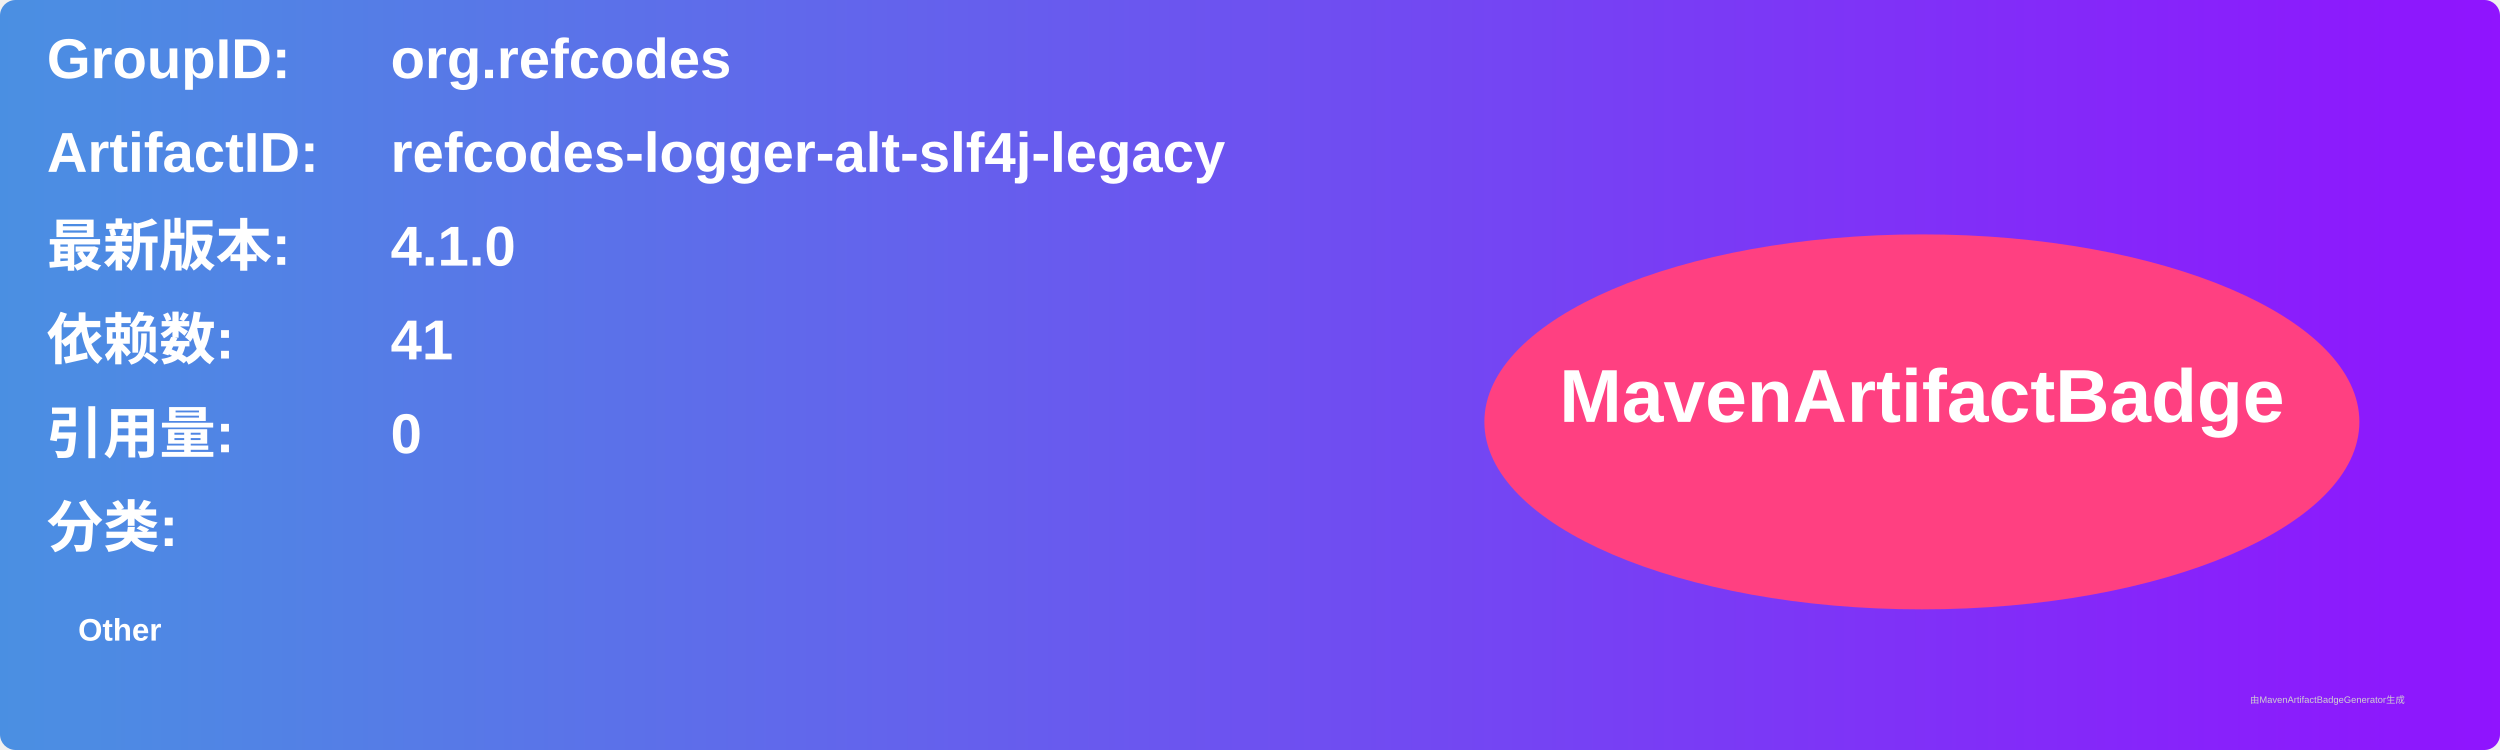
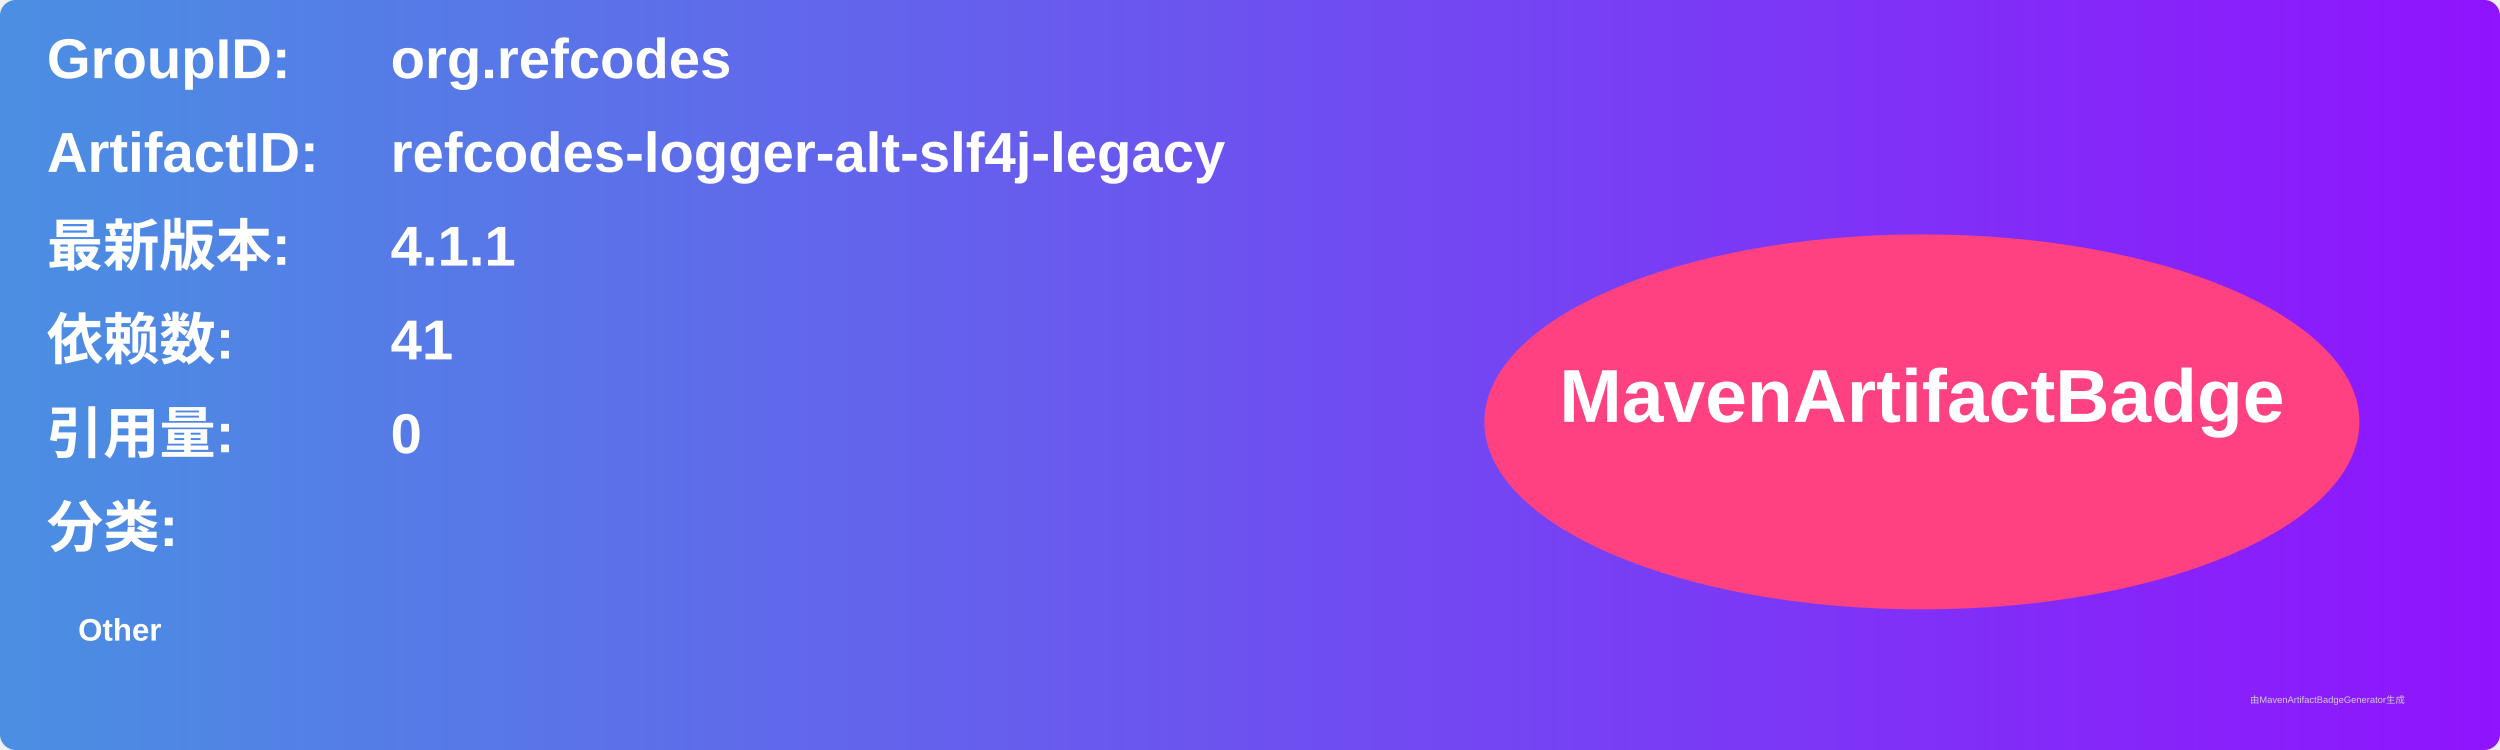
<svg xmlns="http://www.w3.org/2000/svg" width="800" height="240" viewBox="0 0 800 240">
  <linearGradient id="grad" x1="0%" y1="0%" x2="100%" y2="0%">
    <stop offset="0%" stop-color="#4a90e2" />
    <stop offset="100%" stop-color="#9013fe" />
  </linearGradient>
  <rect width="100%" height="100%" rx="5" ry="5" fill="url(#grad)" />
  <g transform="translate(15, 15)">
    <text x="0" y="10" font-family="Arial" font-size="18" fill="white" font-weight="bold" width="260">GroupID:</text>
    <text x="110" y="10" font-family="Arial" font-size="18" fill="white" font-weight="bold" width="460">org.refcodes</text>
    <text x="0" y="40" font-family="Arial" font-size="18" fill="white" font-weight="bold" width="260">ArtifactID:</text>
    <text x="110" y="40" font-family="Arial" font-size="18" fill="white" font-weight="bold" width="460">refcodes-logger-alt-slf4j-legacy</text>
    <text x="0" y="70" font-family="Arial" font-size="18" fill="white" font-weight="bold">最新版本:</text>
    <text x="110" y="70" font-family="Arial" font-size="18" fill="white" font-weight="bold">
-       <tspan font-weight="bold">4.1.0</tspan>
+       <tspan font-weight="bold">4.1.1</tspan>
    </text>
    <text x="0" y="100" font-family="Arial" font-size="18" fill="white" font-weight="bold">依赖数: </text>
    <text x="110" y="100" font-family="Arial" font-size="18" fill="white">
      <tspan font-weight="bold">41</tspan>
    </text>
    <text x="0" y="130" font-family="Arial" font-size="18" fill="white" font-weight="bold">引用量: </text>
    <text x="110" y="130" font-family="Arial" font-size="18" fill="white">
      <tspan font-weight="bold">0</tspan>
    </text>
    <text x="0" y="160" font-family="Arial" font-size="18" fill="white" font-weight="bold">分类:</text>
    <text x="10" y="190" font-family="Arial" font-size="10" fill="white">
      <tspan font-weight="bold">Other</tspan>
    </text>
    <ellipse cx="600" cy="120" rx="140" ry="60" fill="#ff4081" />
    <text x="600" y="120" text-anchor="middle" font-family="Arial" font-size="24" fill="white" font-weight="bold">MavenArtifactBadge</text>
  </g>
  <text x="720" y="225" font-family="Arial" font-size="3" fill="#d0d0d0">由MavenArtifactBadgeGenerator生成</text>
</svg>
